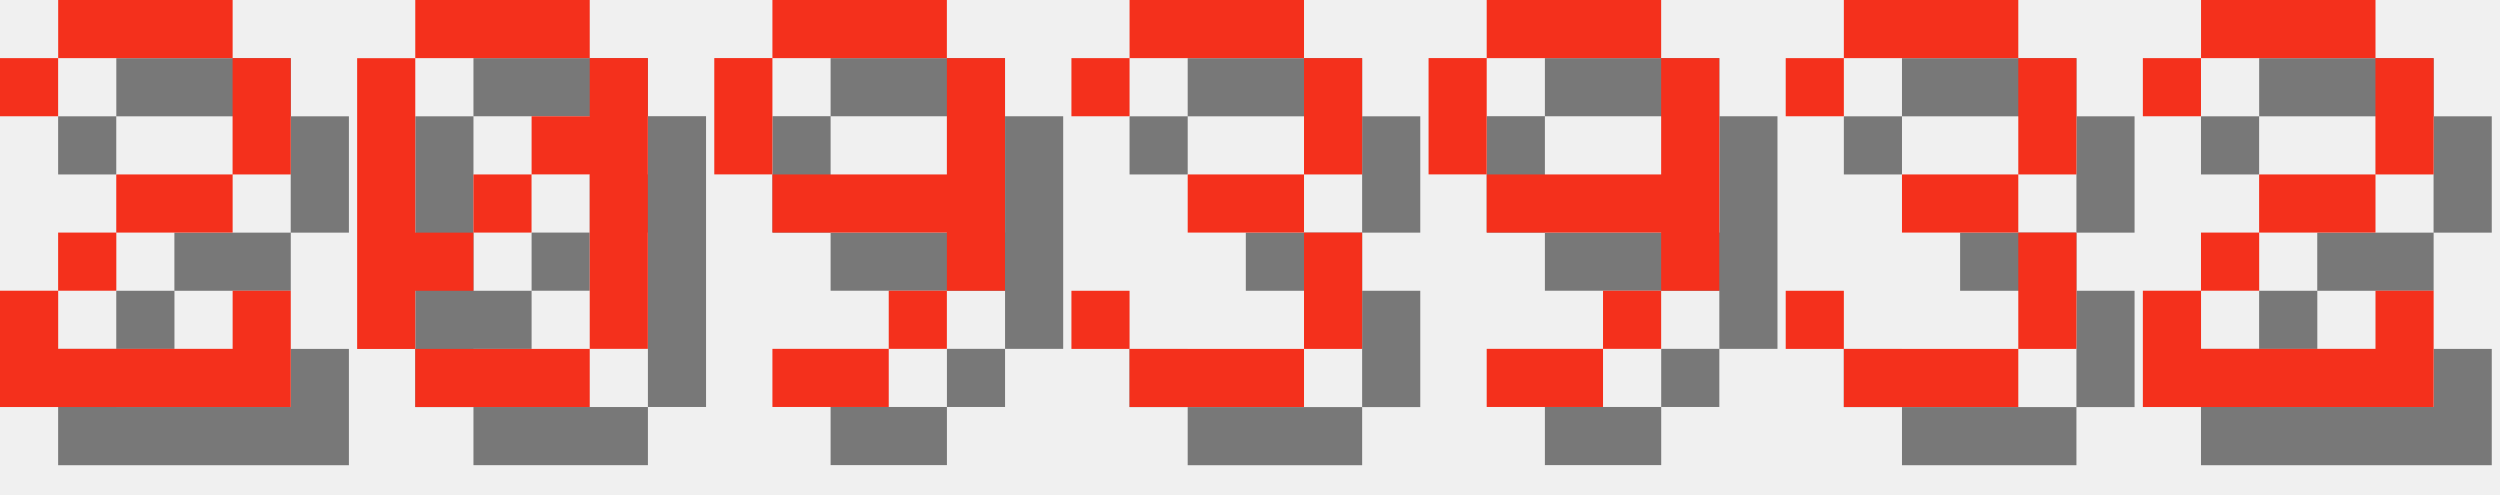
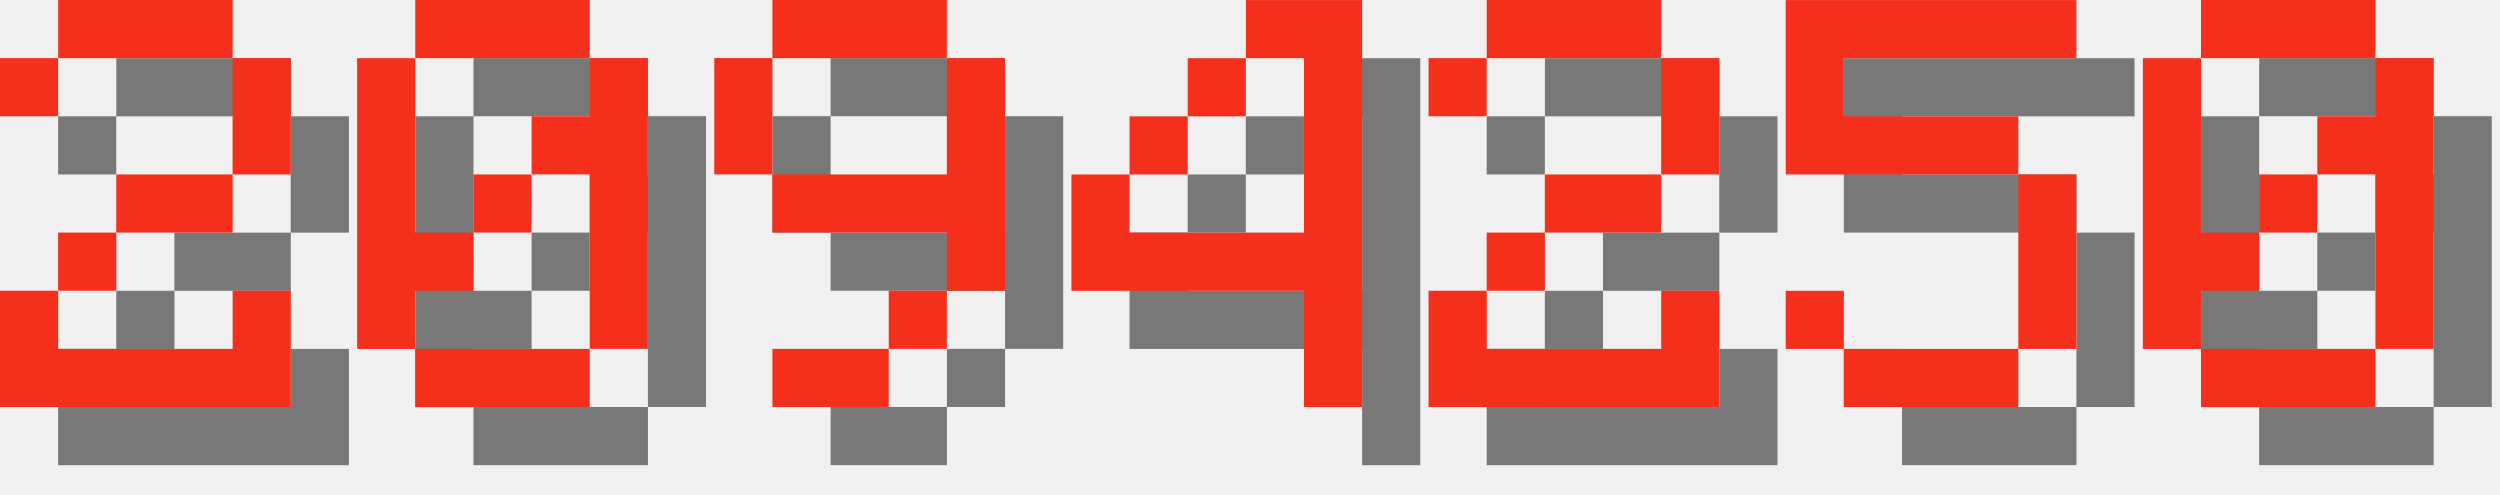
<svg xmlns="http://www.w3.org/2000/svg" version="1.1" width="182.0" height="36">
  <style>
        .text-foreground {
            fill: #F4301C;
        }
        .text-shadow {
            fill: #000000;
            fill-opacity: 0.5;
        }
    </style>
  <g class="digit" id="digit_2" transform="translate(0.0, 0), scale(4)">
    <path id="digit_2_shadow" class="text-shadow" d="m1.058 2.117v1.058h1.058v-1.058h3.175v2.117h-2.117v1.058h-1.058v1.058h-1.058v2.117h5.292v-2.117h-1.058v1.058h-3.175v-1.058h1.058v-1.058h2.117v-1.058h1.058v-2.117h-1.058v-1.058h-3.175v1.058h-1.058z" fill-opacity=".5" style="paint-order:stroke fill markers" />
    <path id="digit_2_fg" class="text-foreground" d="m0 1.058v1.058h1.058v-1.058h3.175v2.117h-2.117v1.058h-1.058v1.058h-1.058v2.117h5.292v-2.117h-1.058v1.058h-3.175v-1.058h1.058v-1.058h2.117v-1.058h1.058v-2.117h-1.058v-1.058h-3.175v1.058h-1.058z" fill="#fff" style="paint-order:stroke fill markers" />
  </g>
  <g class="digit" id="digit_0" transform="translate(26.0, 0), scale(4)">
    <path id="digit_0_shadow" class="text-shadow" d="m2.117 1.058v1.058h3.175v-1.058h-3.175zm3.175 1.058v1.058h-1.058v1.058h1.058v3.175h1.058v-5.292h-1.058zm0 5.292h-3.175v1.058h3.175v-1.058zm-3.175 0v-1.058h1.058v-1.058h-1.058v-3.175h-1.058v5.292h1.058zm1.058-2.117h1.058v-1.058h-1.058v1.058z" fill-opacity=".5" style="paint-order:stroke fill markers" />
    <path id="digit_0_fg" class="text-foreground" d="m1.058 0v1.058h3.175v-1.058h-3.175zm3.175 1.058v1.058h-1.058v1.058h1.058v3.175h1.058v-5.292h-1.058zm0 5.292h-3.175v1.058h3.175v-1.058zm-3.175 0v-1.058h1.058v-1.058h-1.058v-3.175h-1.058v5.292h1.058zm1.058-2.117h1.058v-1.058h-1.058v1.058z" fill="#fff" style="paint-order:stroke fill markers" />
  </g>
  <g class="digit" id="digit_9" transform="translate(52.0, 0), scale(4)">
    <path id="digit_9_shadow" class="text-shadow" d="m2.117 1.058v1.058h3.175v-1.058h-3.175zm3.175 1.058v2.117h-3.175v1.058h3.175v1.058h1.058v-4.233h-1.058zm0 4.233h-1.058v1.058h1.058v-1.058zm-1.058 1.058h-2.117v1.058h2.117v-1.058zm-2.117-3.175v-2.117h-1.058v2.117h1.058z" fill-opacity=".5" style="paint-order:stroke fill markers" />
    <path id="digit_9_fg" class="text-foreground" d="m1.058 0v1.058h3.175v-1.058h-3.175zm3.175 1.058v2.117h-3.175v1.058h3.175v1.058h1.058v-4.233h-1.058zm0 4.233h-1.058v1.058h1.058v-1.058zm-1.058 1.058h-2.117v1.058h2.117v-1.058zm-2.117-3.175v-2.117h-1.058v2.117h1.058z" fill="#fff" style="paint-order:stroke fill markers" />
  </g>
-   <g class="digit" id="digit_3" transform="translate(78.0, 0), scale(4)">
-     <path id="digit_3_shadow" class="text-shadow" d="m1.058 2.117v1.058h1.058v-1.058h3.175v2.117h-2.117v1.058h2.117v2.117h-3.175v-1.058h-1.058v1.058h1.058v1.058h3.175v-1.058h1.058v-2.117h-1.058v-1.058h1.058v-2.117h-1.058v-1.058h-3.175v1.058h-1.058z" fill-opacity=".5" style="paint-order:stroke fill markers" />
-     <path id="digit_3_fg" class="text-foreground" d="m0 1.058v1.058h1.058v-1.058h3.175v2.117h-2.117v1.058h2.117v2.117h-3.175v-1.058h-1.058v1.058h1.058v1.058h3.175v-1.058h1.058v-2.117h-1.058v-1.058h1.058v-2.117h-1.058v-1.058h-3.175v1.058h-1.058z" fill="#fff" style="paint-order:stroke fill markers" />
+   <g class="digit" id="digit_4" transform="translate(78.0, 0), scale(4)">
+     <path id="digit_4_shadow" class="text-shadow" d="m4.233 1.058v1.058h1.058v3.175h-3.175v-1.058h-1.058v2.117h4.233v2.117h1.058v-7.408h-2.117zm-2.117 3.175h1.058v-1.058h-1.058v1.058zm1.058-1.058h1.058v-1.058h-1.058v1.058z" fill-opacity=".5" style="paint-order:stroke fill markers" />
+     <path id="digit_4_fg" class="text-foreground" d="m3.175 0v1.058h1.058v3.175h-3.175v-1.058h-1.058v2.117h4.233v2.117h1.058v-7.408h-2.117zm-2.117 3.175h1.058v-1.058h-1.058v1.058zm1.058-1.058h1.058v-1.058h-1.058v1.058z" fill="#fff" style="paint-order:stroke fill markers" />
  </g>
-   <g class="digit" id="digit_9" transform="translate(104.0, 0), scale(4)">
-     <path id="digit_9_shadow" class="text-shadow" d="m2.117 1.058v1.058h3.175v-1.058h-3.175zm3.175 1.058v2.117h-3.175v1.058h3.175v1.058h1.058v-4.233h-1.058zm0 4.233h-1.058v1.058h1.058v-1.058zm-1.058 1.058h-2.117v1.058h2.117v-1.058zm-2.117-3.175v-2.117h-1.058v2.117h1.058z" fill-opacity=".5" style="paint-order:stroke fill markers" />
-     <path id="digit_9_fg" class="text-foreground" d="m1.058 0v1.058h3.175v-1.058h-3.175zm3.175 1.058v2.117h-3.175v1.058h3.175v1.058h1.058v-4.233h-1.058zm0 4.233h-1.058v1.058h1.058v-1.058zm-1.058 1.058h-2.117v1.058h2.117v-1.058zm-2.117-3.175v-2.117h-1.058v2.117h1.058z" fill="#fff" style="paint-order:stroke fill markers" />
-   </g>
-   <g class="digit" id="digit_3" transform="translate(130.0, 0), scale(4)">
-     <path id="digit_3_shadow" class="text-shadow" d="m1.058 2.117v1.058h1.058v-1.058h3.175v2.117h-2.117v1.058h2.117v2.117h-3.175v-1.058h-1.058v1.058h1.058v1.058h3.175v-1.058h1.058v-2.117h-1.058v-1.058h1.058v-2.117h-1.058v-1.058h-3.175v1.058h-1.058z" fill-opacity=".5" style="paint-order:stroke fill markers" />
-     <path id="digit_3_fg" class="text-foreground" d="m0 1.058v1.058h1.058v-1.058h3.175v2.117h-2.117v1.058h2.117v2.117h-3.175v-1.058h-1.058v1.058h1.058v1.058h3.175v-1.058h1.058v-2.117h-1.058v-1.058h1.058v-2.117h-1.058v-1.058h-3.175v1.058h-1.058z" fill="#fff" style="paint-order:stroke fill markers" />
-   </g>
-   <g class="digit" id="digit_2" transform="translate(156.0, 0), scale(4)">
+   <g class="digit" id="digit_2" transform="translate(104.0, 0), scale(4)">
    <path id="digit_2_shadow" class="text-shadow" d="m1.058 2.117v1.058h1.058v-1.058h3.175v2.117h-2.117v1.058h-1.058v1.058h-1.058v2.117h5.292v-2.117h-1.058v1.058h-3.175v-1.058h1.058v-1.058h2.117v-1.058h1.058v-2.117h-1.058v-1.058h-3.175v1.058h-1.058z" fill-opacity=".5" style="paint-order:stroke fill markers" />
    <path id="digit_2_fg" class="text-foreground" d="m0 1.058v1.058h1.058v-1.058h3.175v2.117h-2.117v1.058h-1.058v1.058h-1.058v2.117h5.292v-2.117h-1.058v1.058h-3.175v-1.058h1.058v-1.058h2.117v-1.058h1.058v-2.117h-1.058v-1.058h-3.175v1.058h-1.058z" fill="#fff" style="paint-order:stroke fill markers" />
  </g>
+   <g class="digit" id="digit_5" transform="translate(130.0, 0), scale(4)">
+     <path id="digit_5_shadow" class="text-shadow" d="m1.058 1.058v3.175h4.233v3.175h-3.175v-1.058h-1.058v1.058h1.058v1.058h3.175v-1.058h1.058v-3.175h-1.058v-1.058h-3.175v-1.058h4.233v-1.058h-5.292z" fill-opacity=".5" style="paint-order:stroke fill markers" />
+     <path id="digit_5_fg" class="text-foreground" d="m0 0v3.175h4.233v3.175h-3.175v-1.058h-1.058v1.058h1.058v1.058h3.175v-1.058h1.058v-3.175h-1.058v-1.058h-3.175v-1.058h4.233v-1.058h-5.292z" fill="#fff" style="paint-order:stroke fill markers" />
+   </g>
+   <g class="digit" id="digit_0" transform="translate(156.0, 0), scale(4)">
+     <path id="digit_0_shadow" class="text-shadow" d="m2.117 1.058v1.058h3.175v-1.058h-3.175zm3.175 1.058v1.058h-1.058v1.058h1.058v3.175h1.058v-5.292h-1.058zm0 5.292h-3.175v1.058h3.175v-1.058zm-3.175 0v-1.058h1.058v-1.058h-1.058v-3.175h-1.058v5.292h1.058zm1.058-2.117h1.058v-1.058h-1.058v1.058z" fill-opacity=".5" style="paint-order:stroke fill markers" />
+     <path id="digit_0_fg" class="text-foreground" d="m1.058 0v1.058h3.175v-1.058h-3.175zm3.175 1.058v1.058h-1.058v1.058h1.058v3.175h1.058v-5.292h-1.058zm0 5.292h-3.175v1.058h3.175v-1.058zm-3.175 0v-1.058h1.058v-1.058h-1.058v-3.175h-1.058v5.292h1.058zm1.058-2.117h1.058v-1.058h-1.058v1.058z" fill="#fff" style="paint-order:stroke fill markers" />
+   </g>
</svg>
